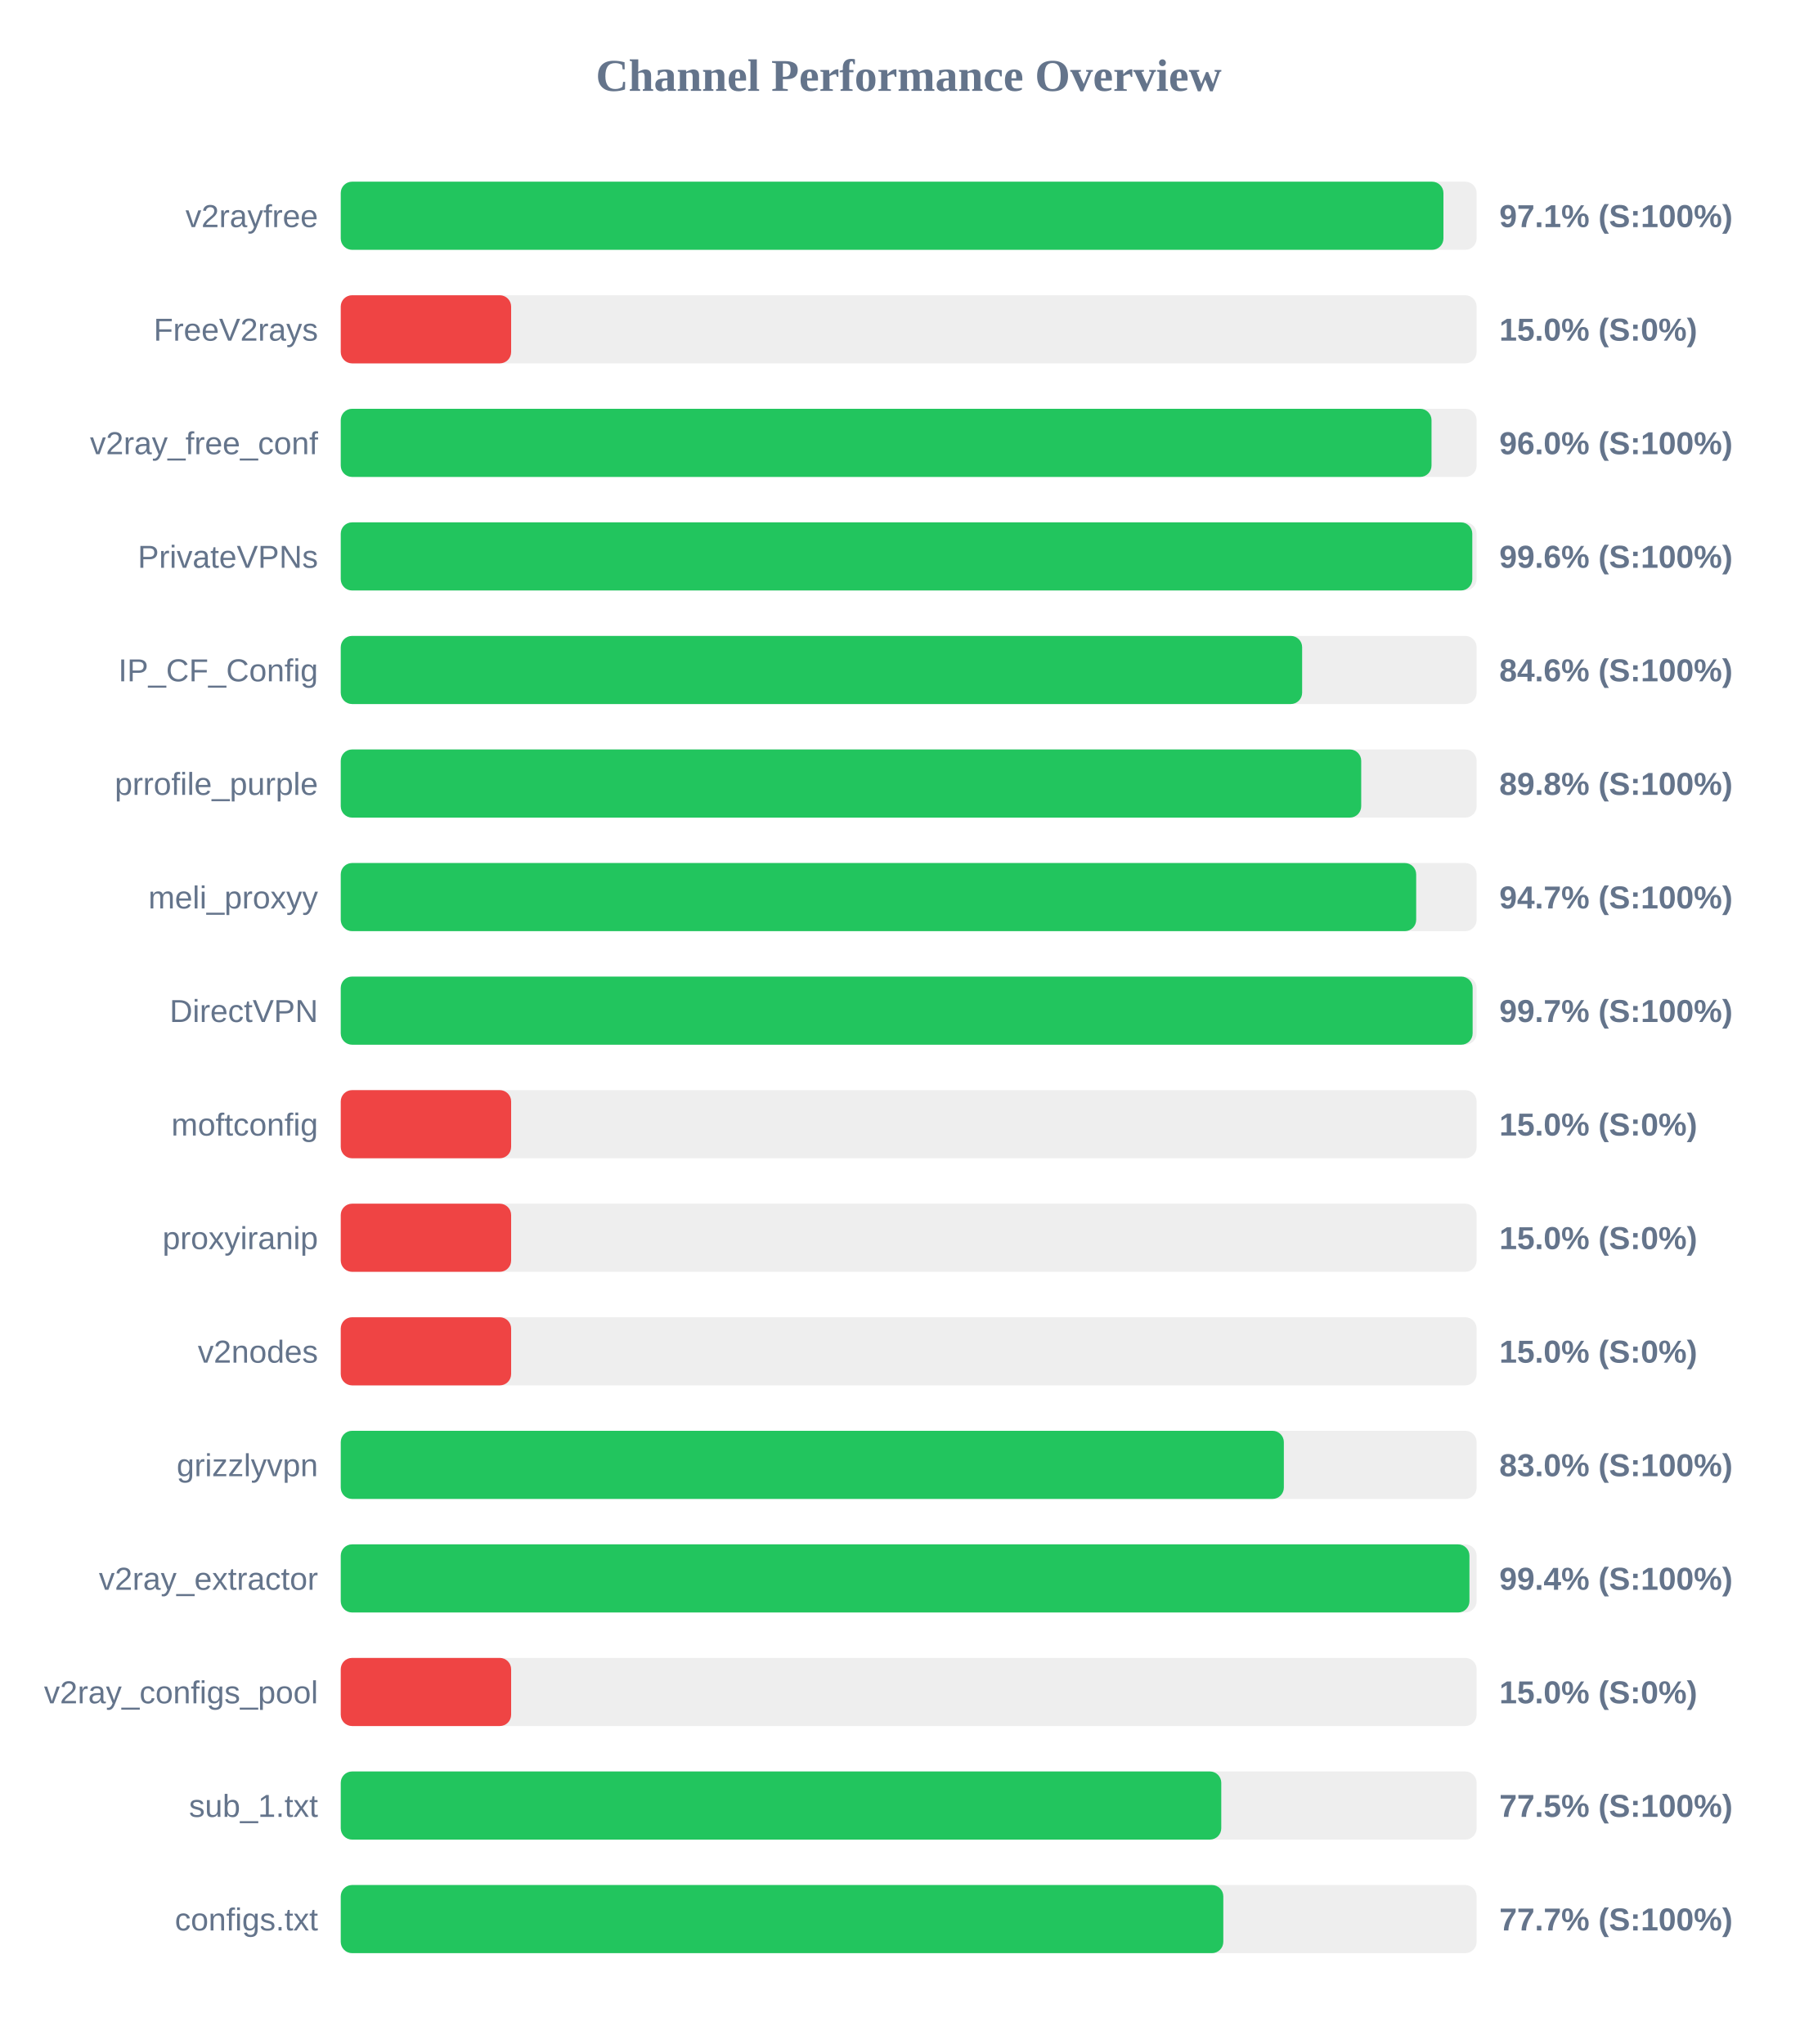
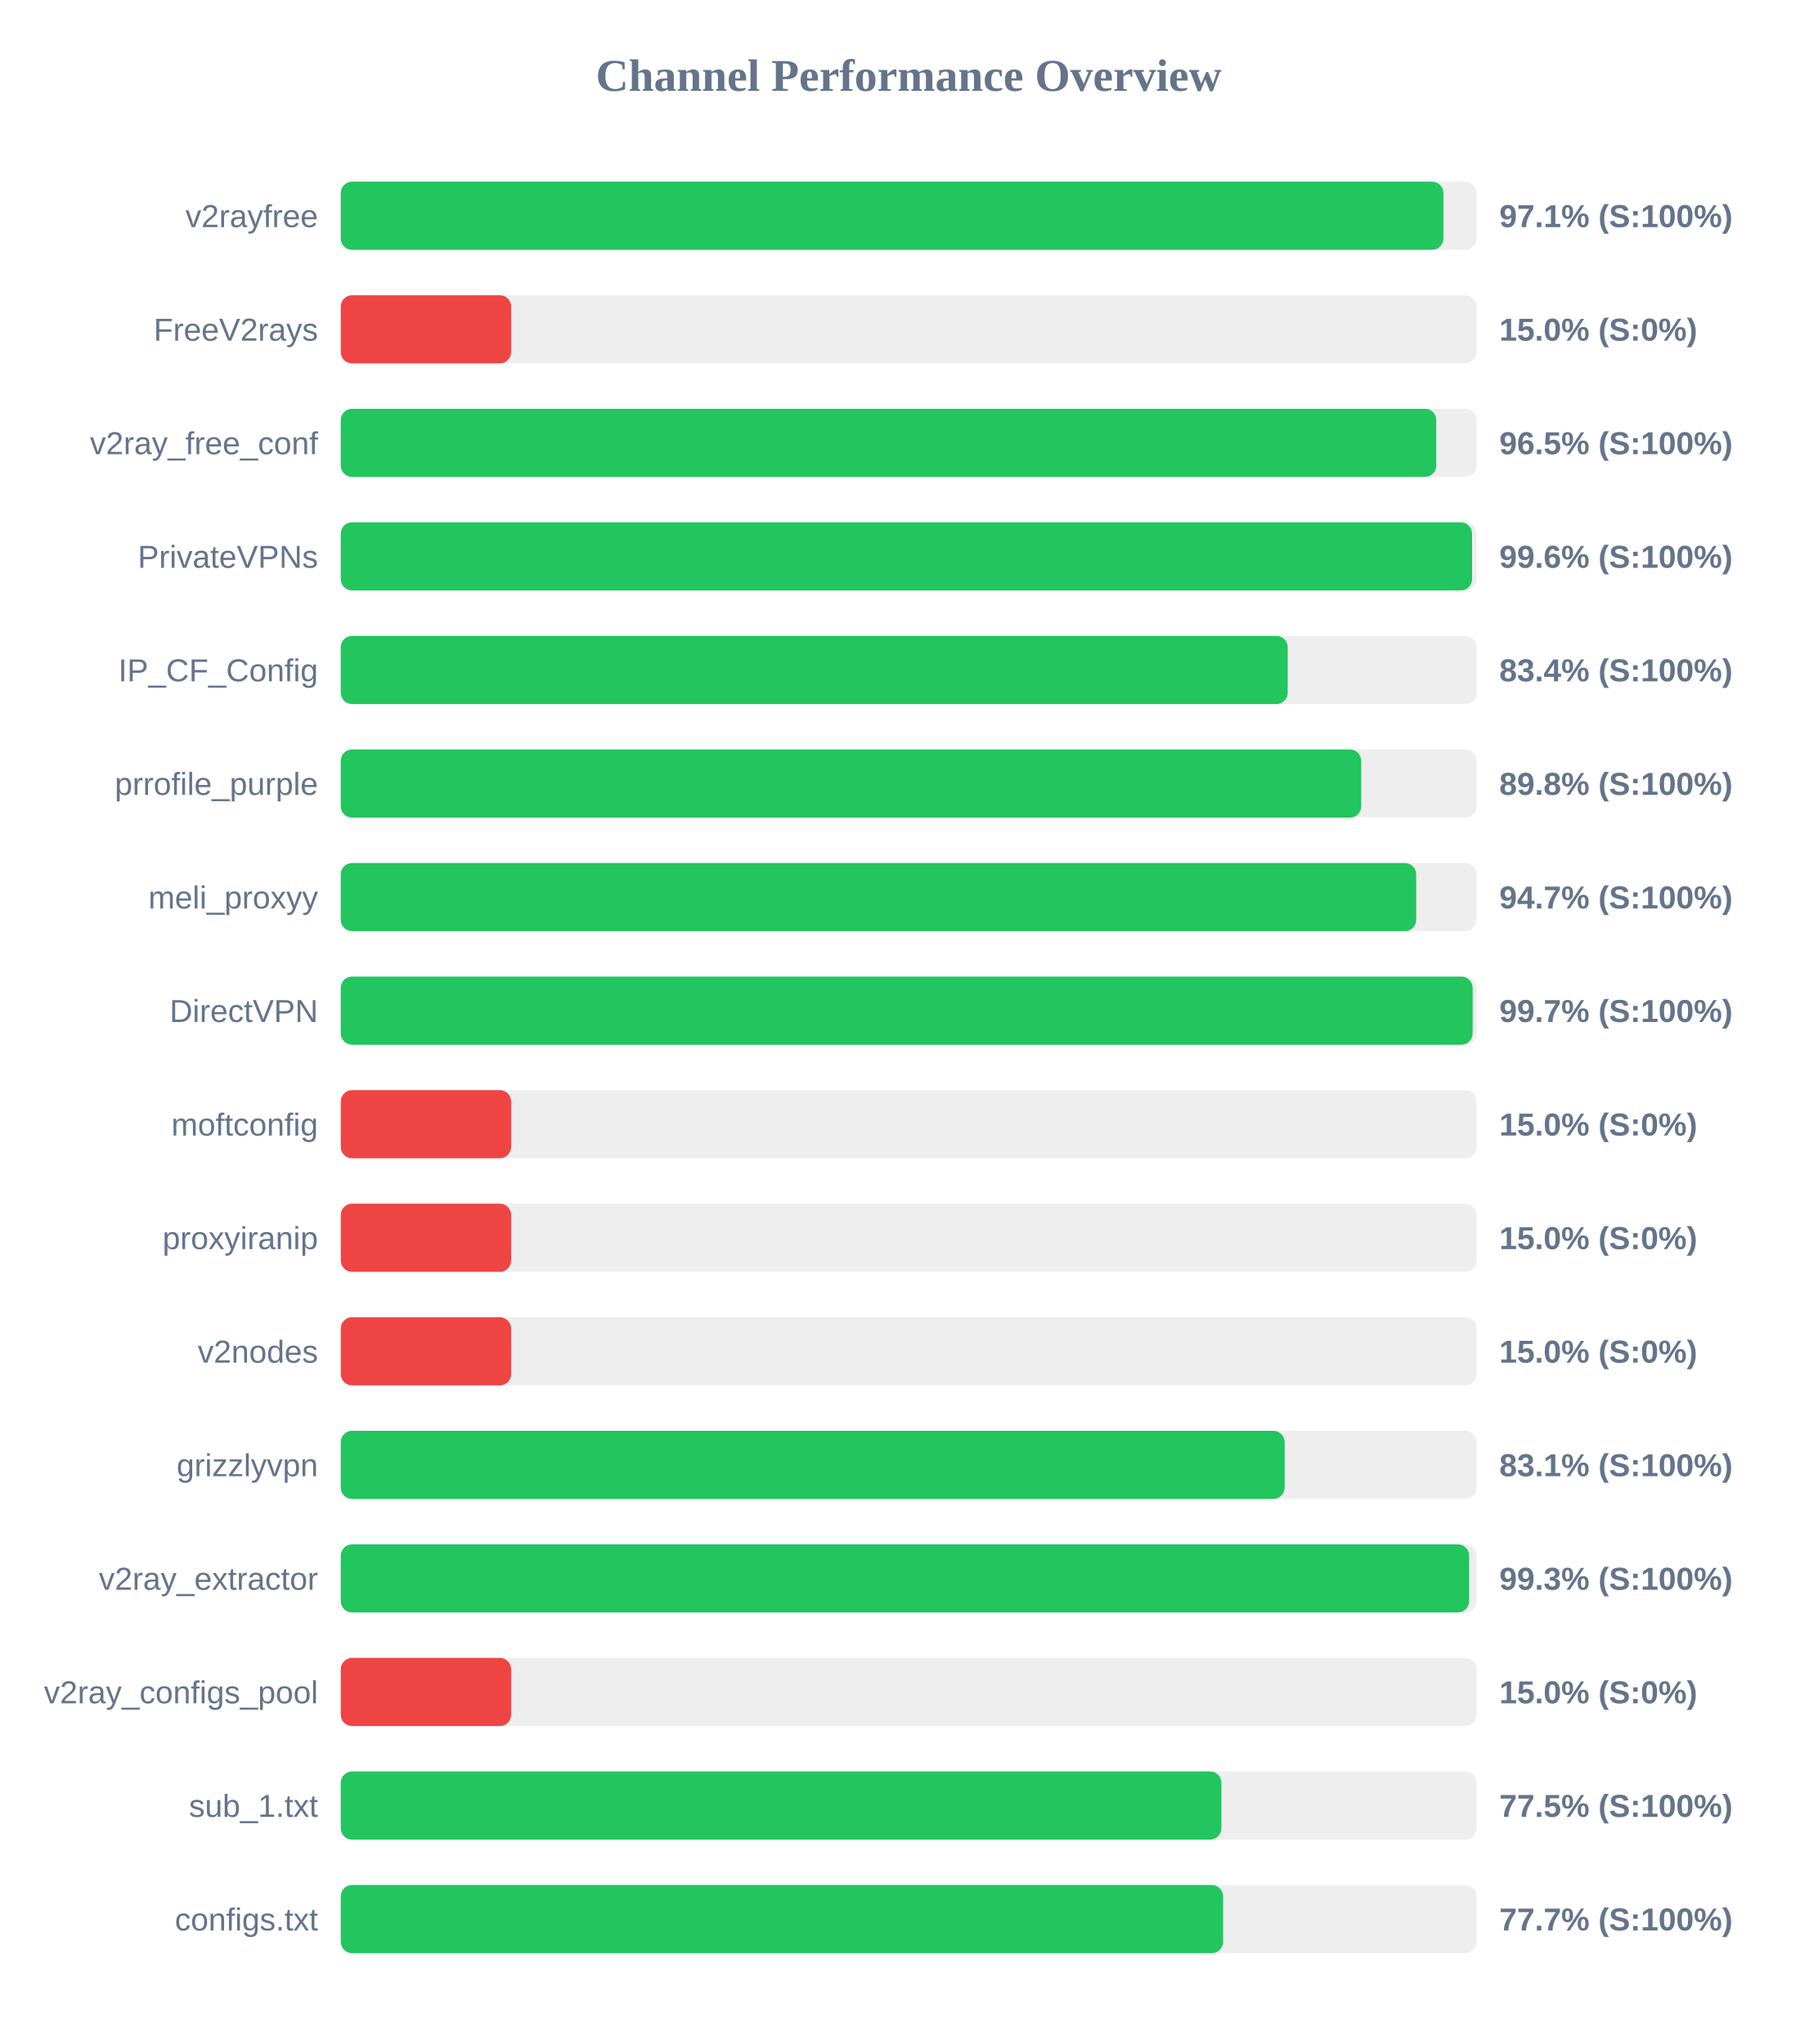
<svg xmlns="http://www.w3.org/2000/svg" width="800" height="900" version="1.1">
  <style>
        .row { font: 14px Arial; fill: #64748b; }
        .score { font: bold 14px Arial; fill: #64748b; }
    </style>
  <text x="400" y="40" text-anchor="middle" font-size="20px" font-weight="bold" fill="#64748b">Channel Performance Overview</text>
  <rect x="150" y="80" width="500" height="30" fill="#eee" rx="5" />
  <rect x="150" y="80" width="485.4" height="30" fill="#22c55e" rx="5" />
  <text x="140" y="100" text-anchor="end" class="row">v2rayfree</text>
  <text x="660" y="100" text-anchor="start" class="score">97.1% (S:100%)</text>
  <rect x="150" y="130" width="500" height="30" fill="#eee" rx="5" />
  <rect x="150" y="130" width="75.0" height="30" fill="#ef4444" rx="5" />
  <text x="140" y="150" text-anchor="end" class="row">FreeV2rays</text>
  <text x="660" y="150" text-anchor="start" class="score">15.0% (S:0%)</text>
  <rect x="150" y="180" width="500" height="30" fill="#eee" rx="5" />
-   <rect x="150" y="180" width="480.15" height="30" fill="#22c55e" rx="5" />
+   <rect x="150" y="180" width="482.25" height="30" fill="#22c55e" rx="5" />
  <text x="140" y="200" text-anchor="end" class="row">v2ray_free_conf</text>
-   <text x="660" y="200" text-anchor="start" class="score">96.0% (S:100%)</text>
+   <text x="660" y="200" text-anchor="start" class="score">96.5% (S:100%)</text>
  <rect x="150" y="230" width="500" height="30" fill="#eee" rx="5" />
-   <rect x="150" y="230" width="498.1" height="30" fill="#22c55e" rx="5" />
+   <rect x="150" y="230" width="498.0" height="30" fill="#22c55e" rx="5" />
  <text x="140" y="250" text-anchor="end" class="row">PrivateVPNs</text>
  <text x="660" y="250" text-anchor="start" class="score">99.6% (S:100%)</text>
  <rect x="150" y="280" width="500" height="30" fill="#eee" rx="5" />
-   <rect x="150" y="280" width="423.2" height="30" fill="#22c55e" rx="5" />
+   <rect x="150" y="280" width="416.85" height="30" fill="#22c55e" rx="5" />
  <text x="140" y="300" text-anchor="end" class="row">IP_CF_Config</text>
-   <text x="660" y="300" text-anchor="start" class="score">84.6% (S:100%)</text>
+   <text x="660" y="300" text-anchor="start" class="score">83.4% (S:100%)</text>
  <rect x="150" y="330" width="500" height="30" fill="#eee" rx="5" />
  <rect x="150" y="330" width="449.2" height="30" fill="#22c55e" rx="5" />
  <text x="140" y="350" text-anchor="end" class="row">prrofile_purple</text>
  <text x="660" y="350" text-anchor="start" class="score">89.8% (S:100%)</text>
  <rect x="150" y="380" width="500" height="30" fill="#eee" rx="5" />
  <rect x="150" y="380" width="473.4" height="30" fill="#22c55e" rx="5" />
  <text x="140" y="400" text-anchor="end" class="row">meli_proxyy</text>
  <text x="660" y="400" text-anchor="start" class="score">94.7% (S:100%)</text>
  <rect x="150" y="430" width="500" height="30" fill="#eee" rx="5" />
  <rect x="150" y="430" width="498.25" height="30" fill="#22c55e" rx="5" />
  <text x="140" y="450" text-anchor="end" class="row">DirectVPN</text>
  <text x="660" y="450" text-anchor="start" class="score">99.7% (S:100%)</text>
  <rect x="150" y="480" width="500" height="30" fill="#eee" rx="5" />
  <rect x="150" y="480" width="75.0" height="30" fill="#ef4444" rx="5" />
  <text x="140" y="500" text-anchor="end" class="row">moftconfig</text>
  <text x="660" y="500" text-anchor="start" class="score">15.0% (S:0%)</text>
  <rect x="150" y="530" width="500" height="30" fill="#eee" rx="5" />
  <rect x="150" y="530" width="75.0" height="30" fill="#ef4444" rx="5" />
  <text x="140" y="550" text-anchor="end" class="row">proxyiranip</text>
  <text x="660" y="550" text-anchor="start" class="score">15.0% (S:0%)</text>
  <rect x="150" y="580" width="500" height="30" fill="#eee" rx="5" />
  <rect x="150" y="580" width="75.0" height="30" fill="#ef4444" rx="5" />
  <text x="140" y="600" text-anchor="end" class="row">v2nodes</text>
  <text x="660" y="600" text-anchor="start" class="score">15.0% (S:0%)</text>
  <rect x="150" y="630" width="500" height="30" fill="#eee" rx="5" />
-   <rect x="150" y="630" width="415.15" height="30" fill="#22c55e" rx="5" />
+   <rect x="150" y="630" width="415.5" height="30" fill="#22c55e" rx="5" />
  <text x="140" y="650" text-anchor="end" class="row">grizzlyvpn</text>
-   <text x="660" y="650" text-anchor="start" class="score">83.0% (S:100%)</text>
+   <text x="660" y="650" text-anchor="start" class="score">83.1% (S:100%)</text>
  <rect x="150" y="680" width="500" height="30" fill="#eee" rx="5" />
-   <rect x="150" y="680" width="496.85" height="30" fill="#22c55e" rx="5" />
+   <rect x="150" y="680" width="496.7" height="30" fill="#22c55e" rx="5" />
  <text x="140" y="700" text-anchor="end" class="row">v2ray_extractor</text>
-   <text x="660" y="700" text-anchor="start" class="score">99.4% (S:100%)</text>
+   <text x="660" y="700" text-anchor="start" class="score">99.3% (S:100%)</text>
  <rect x="150" y="730" width="500" height="30" fill="#eee" rx="5" />
  <rect x="150" y="730" width="75.0" height="30" fill="#ef4444" rx="5" />
  <text x="140" y="750" text-anchor="end" class="row">v2ray_configs_pool</text>
  <text x="660" y="750" text-anchor="start" class="score">15.0% (S:0%)</text>
  <rect x="150" y="780" width="500" height="30" fill="#eee" rx="5" />
-   <rect x="150" y="780" width="387.6" height="30" fill="#22c55e" rx="5" />
+   <rect x="150" y="780" width="387.65" height="30" fill="#22c55e" rx="5" />
  <text x="140" y="800" text-anchor="end" class="row">sub_1.txt</text>
  <text x="660" y="800" text-anchor="start" class="score">77.5% (S:100%)</text>
  <rect x="150" y="830" width="500" height="30" fill="#eee" rx="5" />
-   <rect x="150" y="830" width="388.5" height="30" fill="#22c55e" rx="5" />
+   <rect x="150" y="830" width="388.4" height="30" fill="#22c55e" rx="5" />
  <text x="140" y="850" text-anchor="end" class="row">configs.txt</text>
  <text x="660" y="850" text-anchor="start" class="score">77.7% (S:100%)</text>
</svg>
